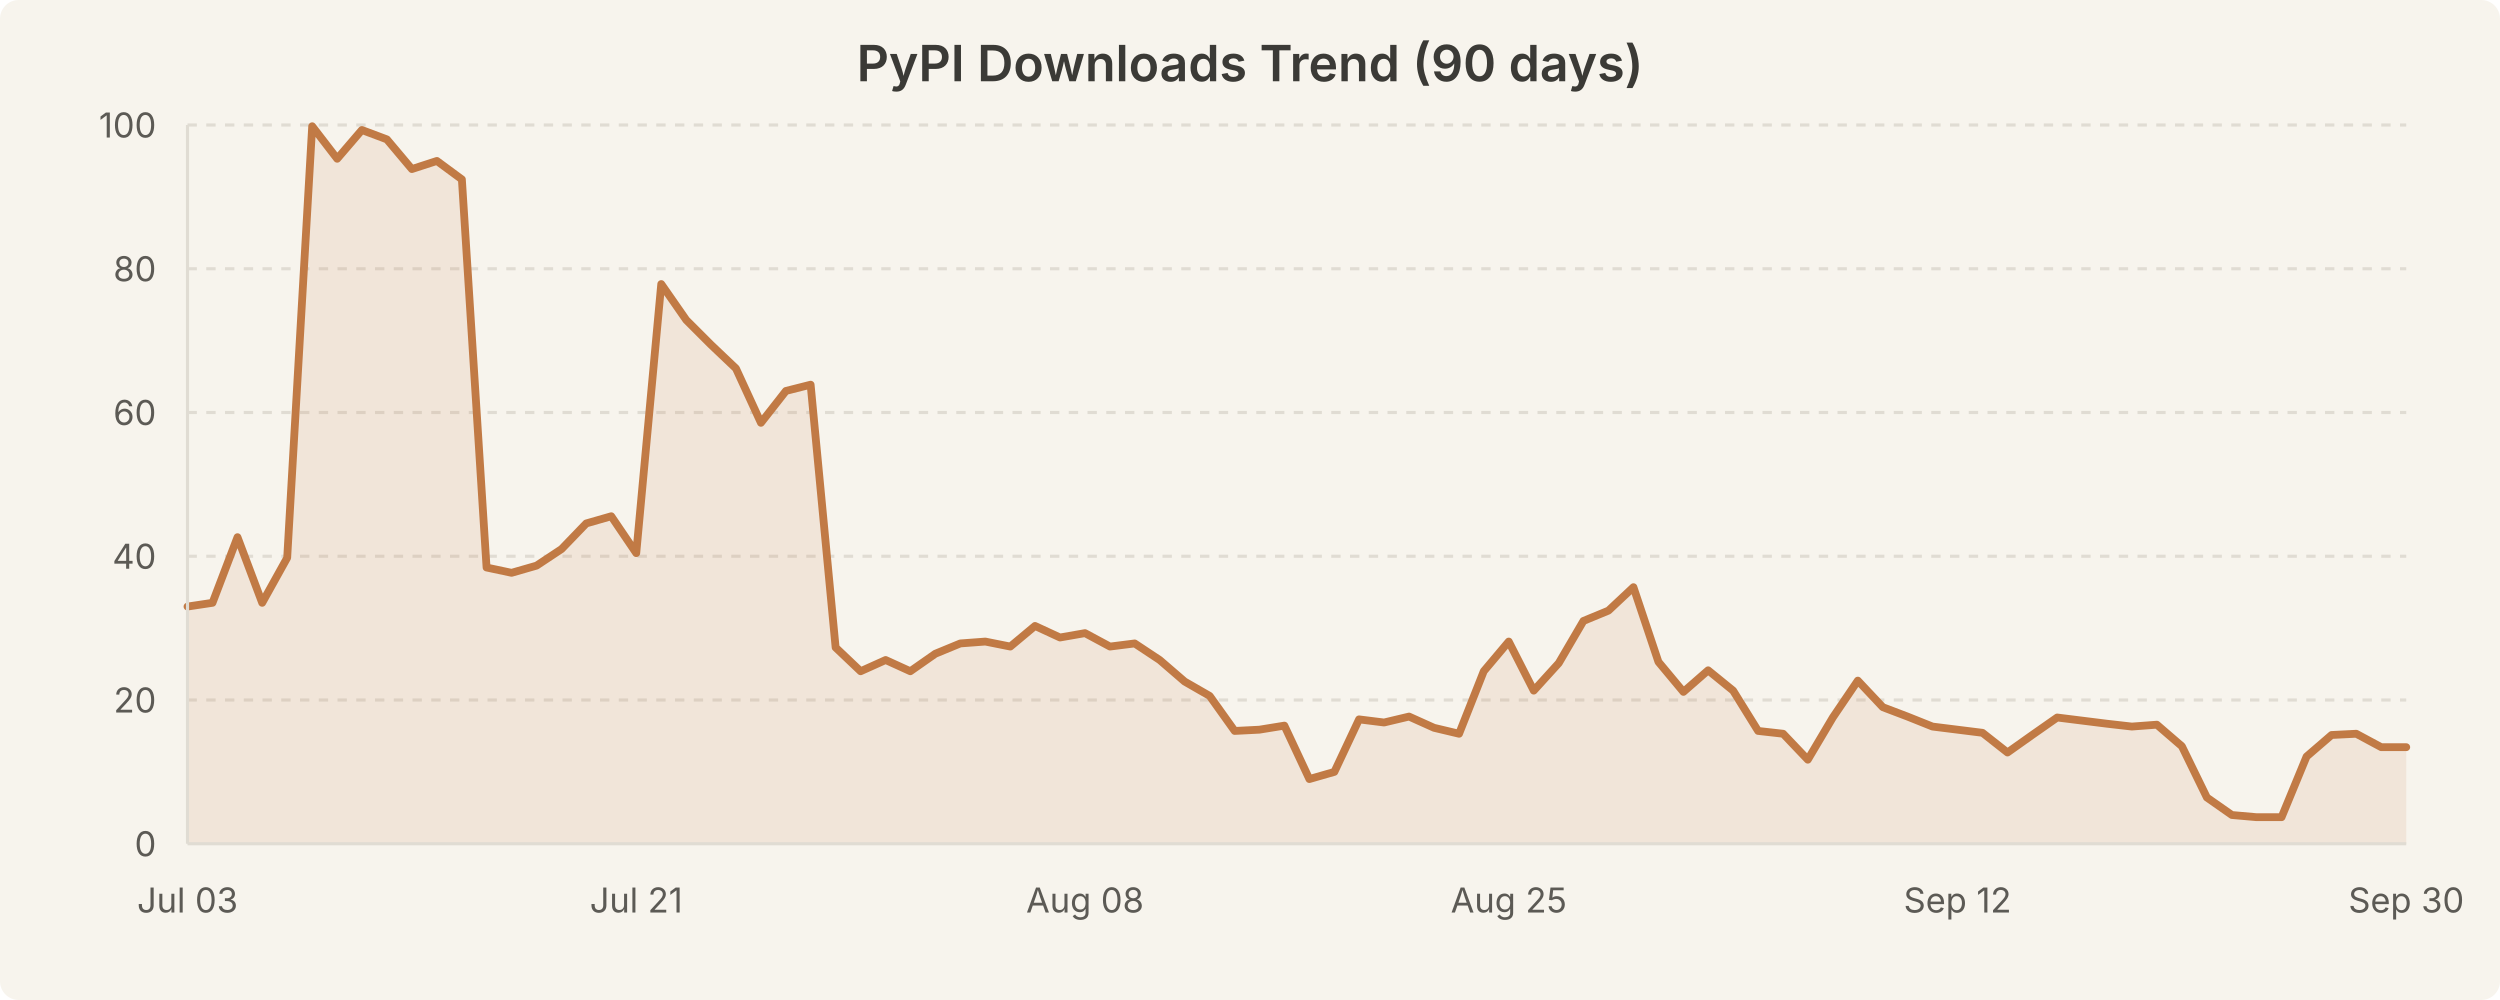
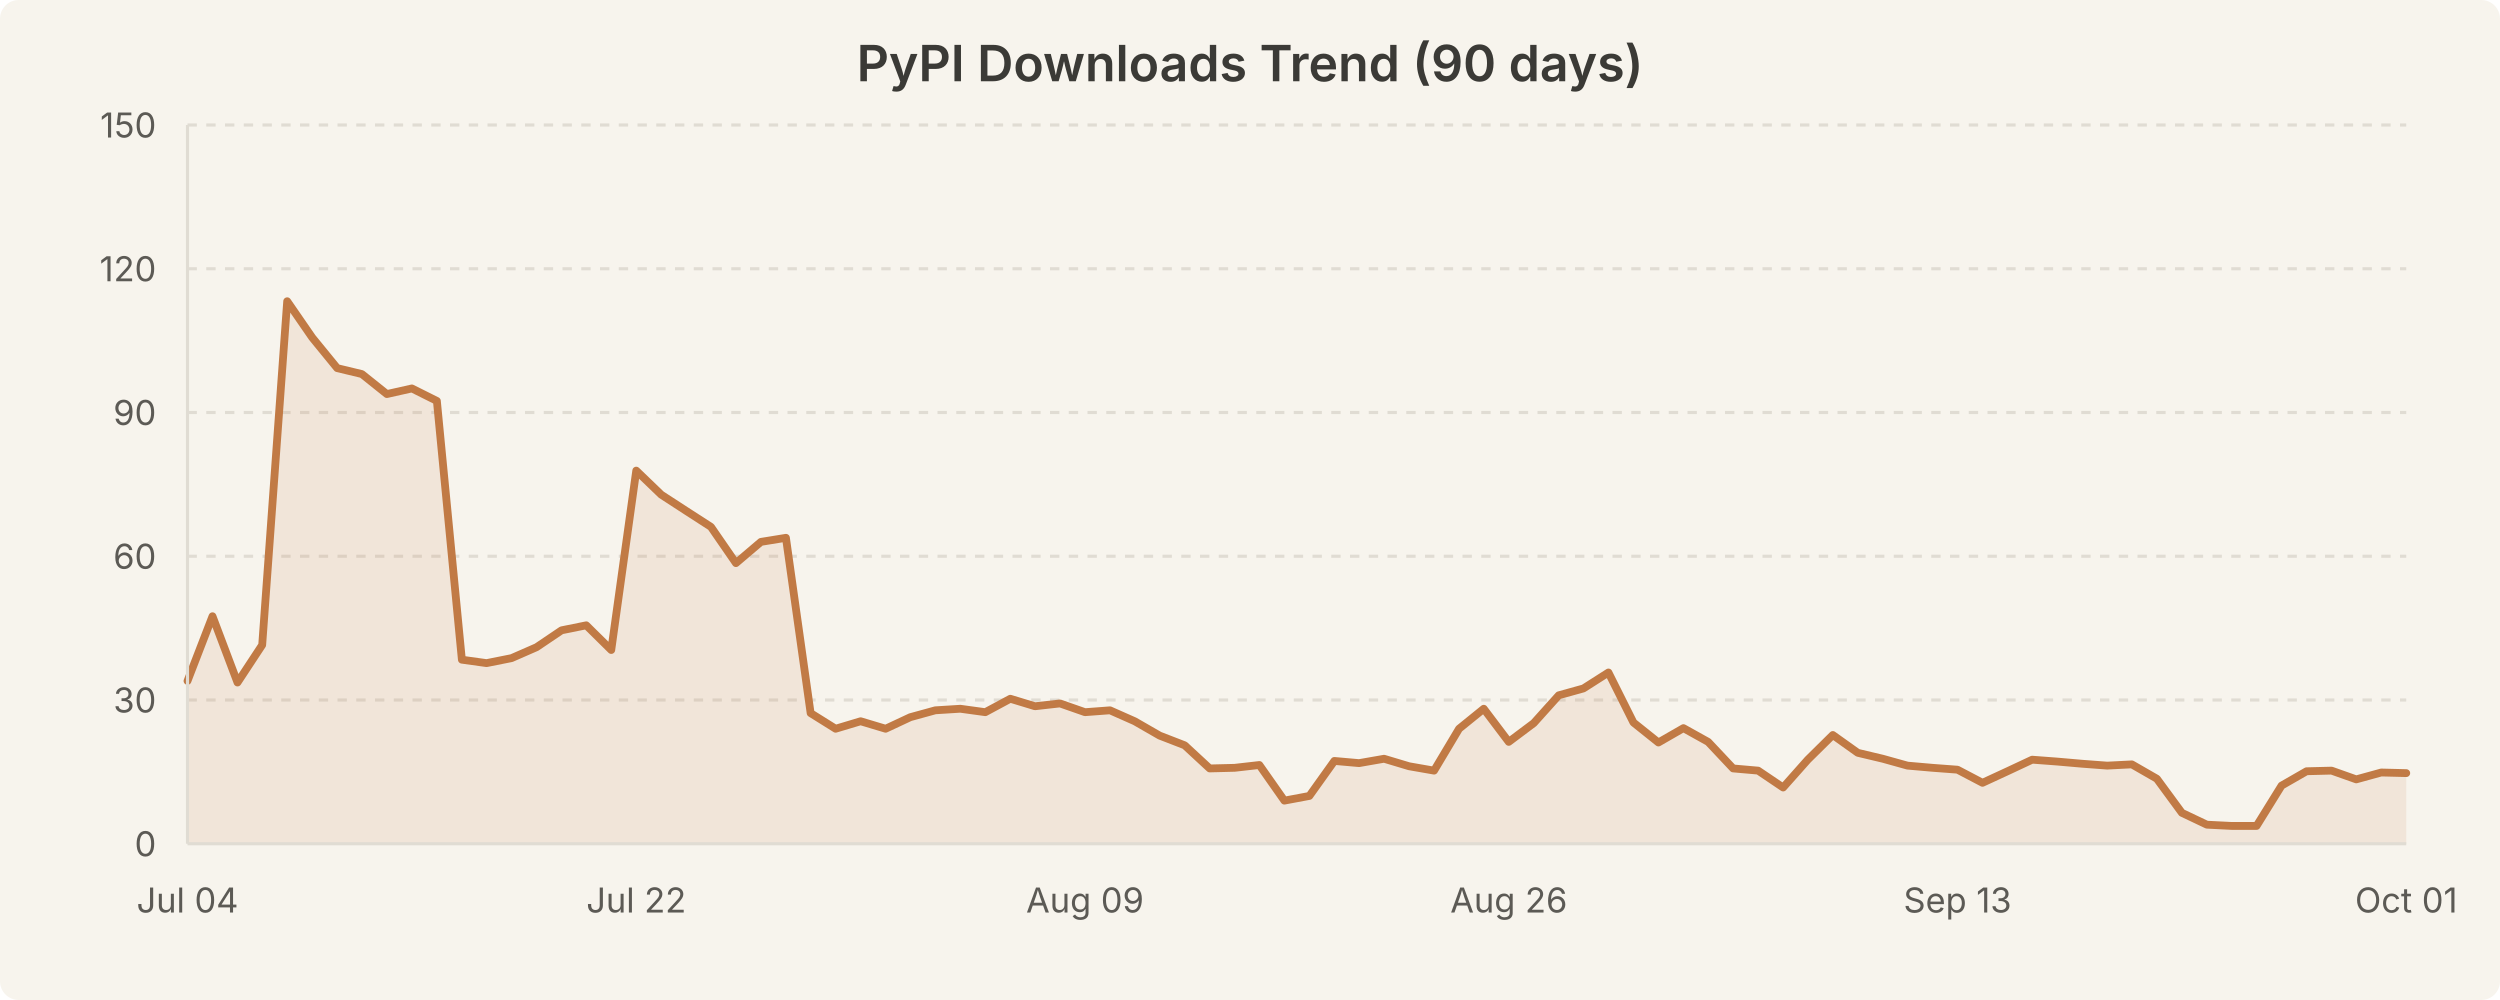
<svg xmlns="http://www.w3.org/2000/svg" width="800" height="320" viewBox="0 0 800 320" style="background-color:#f7f4ed">
  <rect width="800" height="320" fill="#f7f4ed" rx="6" />
  <text x="400.0" y="26" text-anchor="middle" font-family="system-ui, -apple-system, Segoe UI, sans-serif" font-size="16" font-weight="600" fill="#3b3a36">PyPI Downloads Trend (90 days)</text>
  <line x1="60" y1="224.0" x2="770" y2="224.0" stroke="#e0dcd3" stroke-width="1" stroke-dasharray="3,3" />
  <line x1="60" y1="178.0" x2="770" y2="178.0" stroke="#e0dcd3" stroke-width="1" stroke-dasharray="3,3" />
  <line x1="60" y1="132.0" x2="770" y2="132.0" stroke="#e0dcd3" stroke-width="1" stroke-dasharray="3,3" />
  <line x1="60" y1="86.0" x2="770" y2="86.0" stroke="#e0dcd3" stroke-width="1" stroke-dasharray="3,3" />
  <line x1="60" y1="40.0" x2="770" y2="40.0" stroke="#e0dcd3" stroke-width="1" stroke-dasharray="3,3" />
-   <path d="M 60.0 194.1 L 68.0 192.9 L 76.0 171.9 L 83.9 192.9 L 91.9 178.5 L 99.9 40.4 L 107.9 50.8 L 115.8 41.6 L 123.8 44.6 L 131.8 54.1 L 139.8 51.5 L 147.8 57.4 L 155.7 181.6 L 163.7 183.3 L 171.7 181.0 L 179.7 175.7 L 187.6 167.5 L 195.6 165.2 L 203.6 177.0 L 211.6 90.9 L 219.6 102.4 L 227.5 110.3 L 235.5 117.9 L 243.5 135.3 L 251.5 125.1 L 259.4 123.1 L 267.4 207.2 L 275.4 214.8 L 283.4 211.2 L 291.3 214.8 L 299.3 209.2 L 307.3 205.9 L 315.3 205.3 L 323.3 206.9 L 331.2 200.3 L 339.2 204.0 L 347.2 202.6 L 355.2 206.9 L 363.1 205.9 L 371.1 211.2 L 379.1 218.1 L 387.1 222.7 L 395.1 233.9 L 403.0 233.5 L 411.0 232.2 L 419.0 249.3 L 427.0 247.0 L 434.9 230.2 L 442.9 231.2 L 450.9 229.3 L 458.9 232.9 L 466.9 234.8 L 474.8 214.8 L 482.8 205.3 L 490.8 221.0 L 498.8 212.2 L 506.7 198.7 L 514.7 195.4 L 522.7 187.9 L 530.7 211.8 L 538.7 221.4 L 546.6 214.5 L 554.6 221.0 L 562.6 233.9 L 570.6 234.8 L 578.5 243.1 L 586.5 229.6 L 594.5 217.8 L 602.5 226.3 L 610.4 229.3 L 618.4 232.5 L 626.4 233.5 L 634.4 234.5 L 642.4 240.8 L 650.3 235.2 L 658.3 229.6 L 666.3 230.6 L 674.3 231.6 L 682.2 232.5 L 690.2 231.9 L 698.2 238.8 L 706.2 255.2 L 714.2 260.8 L 722.1 261.5 L 730.1 261.5 L 738.1 242.1 L 746.1 235.2 L 754.0 234.8 L 762.0 239.1 L 770.0 239.1 L 770.0 270.0 L 60.0 270.0 Z" fill="rgba(193, 122, 69, 0.12)" stroke="none" />
-   <path d="M 60.0 194.1 L 68.0 192.9 L 76.0 171.9 L 83.9 192.9 L 91.9 178.5 L 99.9 40.4 L 107.9 50.8 L 115.8 41.6 L 123.8 44.6 L 131.8 54.1 L 139.8 51.5 L 147.8 57.4 L 155.7 181.6 L 163.7 183.3 L 171.7 181.0 L 179.7 175.7 L 187.6 167.5 L 195.6 165.2 L 203.6 177.0 L 211.6 90.9 L 219.6 102.4 L 227.5 110.3 L 235.5 117.9 L 243.5 135.3 L 251.5 125.1 L 259.4 123.1 L 267.4 207.2 L 275.4 214.8 L 283.4 211.2 L 291.3 214.8 L 299.3 209.2 L 307.3 205.9 L 315.3 205.3 L 323.3 206.9 L 331.2 200.3 L 339.2 204.0 L 347.2 202.6 L 355.2 206.9 L 363.1 205.9 L 371.1 211.2 L 379.1 218.1 L 387.1 222.7 L 395.1 233.9 L 403.0 233.5 L 411.0 232.2 L 419.0 249.3 L 427.0 247.0 L 434.9 230.2 L 442.9 231.2 L 450.9 229.3 L 458.9 232.9 L 466.9 234.8 L 474.8 214.8 L 482.8 205.3 L 490.8 221.0 L 498.8 212.2 L 506.7 198.7 L 514.7 195.4 L 522.7 187.9 L 530.7 211.8 L 538.7 221.4 L 546.6 214.5 L 554.6 221.0 L 562.6 233.9 L 570.6 234.8 L 578.5 243.1 L 586.5 229.6 L 594.5 217.8 L 602.5 226.3 L 610.4 229.3 L 618.4 232.5 L 626.4 233.5 L 634.4 234.5 L 642.4 240.8 L 650.3 235.2 L 658.3 229.6 L 666.3 230.6 L 674.3 231.6 L 682.2 232.5 L 690.2 231.9 L 698.2 238.8 L 706.2 255.2 L 714.2 260.8 L 722.1 261.5 L 730.1 261.5 L 738.1 242.1 L 746.1 235.2 L 754.0 234.8 L 762.0 239.1 L 770.0 239.1" fill="none" stroke="#c17a45" stroke-width="2.5" stroke-linecap="round" stroke-linejoin="round" />
+   <path d="M 60.0 217.9 L 68.0 197.2 L 76.0 218.4 L 83.9 206.4 L 91.9 96.4 L 99.9 108.0 L 107.9 117.8 L 115.8 119.7 L 123.8 126.1 L 131.8 124.3 L 139.8 128.3 L 147.8 211.1 L 155.7 212.2 L 163.7 210.6 L 171.7 207.1 L 179.7 201.7 L 187.6 200.1 L 195.6 208.0 L 203.6 150.6 L 211.6 158.3 L 219.6 163.5 L 227.5 168.6 L 235.5 180.2 L 243.5 173.4 L 251.5 172.1 L 259.4 228.2 L 267.4 233.2 L 275.4 230.8 L 283.4 233.2 L 291.3 229.5 L 299.3 227.3 L 307.3 226.8 L 315.3 227.9 L 323.3 223.6 L 331.2 226.0 L 339.2 225.1 L 347.2 227.9 L 355.2 227.3 L 363.1 230.8 L 371.1 235.4 L 379.1 238.5 L 387.1 245.9 L 395.1 245.7 L 403.0 244.8 L 411.0 256.2 L 419.0 254.7 L 427.0 243.5 L 434.9 244.2 L 442.9 242.8 L 450.9 245.2 L 458.9 246.6 L 466.9 233.2 L 474.8 226.8 L 482.8 237.4 L 490.8 231.4 L 498.8 222.5 L 506.7 220.3 L 514.7 215.2 L 522.7 231.2 L 530.7 237.6 L 538.7 233.0 L 546.6 237.4 L 554.6 245.9 L 562.6 246.6 L 570.6 252.0 L 578.5 243.1 L 586.5 235.2 L 594.5 240.9 L 602.5 242.8 L 610.4 245.0 L 618.4 245.7 L 626.4 246.3 L 634.4 250.5 L 642.4 246.8 L 650.3 243.1 L 658.3 243.7 L 666.3 244.4 L 674.3 245.0 L 682.2 244.6 L 690.2 249.2 L 698.2 260.1 L 706.2 263.9 L 714.2 264.3 L 722.1 264.3 L 730.1 251.4 L 738.1 246.8 L 746.1 246.6 L 754.0 249.4 L 762.0 247.2 L 770.0 247.4 L 770.0 270.0 L 60.0 270.0 Z" fill="rgba(193, 122, 69, 0.12)" stroke="none" />
+   <path d="M 60.0 217.9 L 68.0 197.2 L 76.0 218.4 L 83.9 206.4 L 91.9 96.4 L 99.9 108.0 L 107.9 117.8 L 115.8 119.7 L 123.8 126.1 L 131.8 124.3 L 139.8 128.3 L 147.8 211.1 L 155.7 212.2 L 163.7 210.6 L 171.7 207.1 L 179.7 201.7 L 187.6 200.1 L 195.6 208.0 L 203.6 150.6 L 211.6 158.3 L 219.6 163.5 L 227.5 168.6 L 235.5 180.2 L 243.5 173.4 L 251.5 172.1 L 259.4 228.2 L 267.4 233.2 L 275.4 230.8 L 283.4 233.2 L 291.3 229.5 L 299.3 227.3 L 307.3 226.8 L 315.3 227.9 L 323.3 223.6 L 331.2 226.0 L 339.2 225.1 L 347.2 227.9 L 355.2 227.3 L 363.1 230.8 L 371.1 235.4 L 379.1 238.5 L 387.1 245.9 L 395.1 245.7 L 403.0 244.8 L 411.0 256.2 L 419.0 254.7 L 427.0 243.5 L 434.9 244.2 L 442.9 242.8 L 450.9 245.2 L 458.9 246.6 L 466.9 233.2 L 474.8 226.8 L 482.8 237.4 L 490.8 231.4 L 498.8 222.5 L 506.7 220.3 L 514.7 215.2 L 522.7 231.2 L 530.7 237.6 L 538.7 233.0 L 546.6 237.4 L 554.6 245.9 L 562.6 246.6 L 570.6 252.0 L 578.5 243.1 L 586.5 235.2 L 594.5 240.9 L 602.5 242.8 L 610.4 245.0 L 618.4 245.7 L 626.4 246.3 L 634.4 250.5 L 642.4 246.8 L 650.3 243.1 L 658.3 243.7 L 666.3 244.4 L 674.3 245.0 L 682.2 244.6 L 690.2 249.2 L 698.2 260.1 L 706.2 263.9 L 714.2 264.3 L 722.1 264.3 L 730.1 251.4 L 738.1 246.8 L 746.1 246.6 L 754.0 249.4 L 762.0 247.2 L 770.0 247.4" fill="none" stroke="#c17a45" stroke-width="2.5" stroke-linecap="round" stroke-linejoin="round" />
  <text x="50" y="274.0" text-anchor="end" font-family="system-ui, -apple-system, Segoe UI, sans-serif" font-size="11" fill="#5c5a55">0</text>
-   <text x="50" y="228.0" text-anchor="end" font-family="system-ui, -apple-system, Segoe UI, sans-serif" font-size="11" fill="#5c5a55">20</text>
-   <text x="50" y="182.0" text-anchor="end" font-family="system-ui, -apple-system, Segoe UI, sans-serif" font-size="11" fill="#5c5a55">40</text>
-   <text x="50" y="136.0" text-anchor="end" font-family="system-ui, -apple-system, Segoe UI, sans-serif" font-size="11" fill="#5c5a55">60</text>
-   <text x="50" y="90.0" text-anchor="end" font-family="system-ui, -apple-system, Segoe UI, sans-serif" font-size="11" fill="#5c5a55">80</text>
-   <text x="50" y="44.0" text-anchor="end" font-family="system-ui, -apple-system, Segoe UI, sans-serif" font-size="11" fill="#5c5a55">100</text>
-   <text x="60.0" y="292" text-anchor="middle" font-family="system-ui, -apple-system, Segoe UI, sans-serif" font-size="11" fill="#5c5a55">Jul 03</text>
-   <text x="203.596" y="292" text-anchor="middle" font-family="system-ui, -apple-system, Segoe UI, sans-serif" font-size="11" fill="#5c5a55">Jul 21</text>
-   <text x="347.191" y="292" text-anchor="middle" font-family="system-ui, -apple-system, Segoe UI, sans-serif" font-size="11" fill="#5c5a55">Aug 08</text>
-   <text x="482.809" y="292" text-anchor="middle" font-family="system-ui, -apple-system, Segoe UI, sans-serif" font-size="11" fill="#5c5a55">Aug 25</text>
-   <text x="626.404" y="292" text-anchor="middle" font-family="system-ui, -apple-system, Segoe UI, sans-serif" font-size="11" fill="#5c5a55">Sep 12</text>
-   <text x="770.0" y="292" text-anchor="middle" font-family="system-ui, -apple-system, Segoe UI, sans-serif" font-size="11" fill="#5c5a55">Sep 30</text>
+   <text x="50" y="228.0" text-anchor="end" font-family="system-ui, -apple-system, Segoe UI, sans-serif" font-size="11" fill="#5c5a55">30</text>
+   <text x="50" y="182.0" text-anchor="end" font-family="system-ui, -apple-system, Segoe UI, sans-serif" font-size="11" fill="#5c5a55">60</text>
+   <text x="50" y="136.0" text-anchor="end" font-family="system-ui, -apple-system, Segoe UI, sans-serif" font-size="11" fill="#5c5a55">90</text>
+   <text x="50" y="90.0" text-anchor="end" font-family="system-ui, -apple-system, Segoe UI, sans-serif" font-size="11" fill="#5c5a55">120</text>
+   <text x="50" y="44.0" text-anchor="end" font-family="system-ui, -apple-system, Segoe UI, sans-serif" font-size="11" fill="#5c5a55">150</text>
+   <text x="60.0" y="292" text-anchor="middle" font-family="system-ui, -apple-system, Segoe UI, sans-serif" font-size="11" fill="#5c5a55">Jul 04</text>
+   <text x="203.596" y="292" text-anchor="middle" font-family="system-ui, -apple-system, Segoe UI, sans-serif" font-size="11" fill="#5c5a55">Jul 22</text>
+   <text x="347.191" y="292" text-anchor="middle" font-family="system-ui, -apple-system, Segoe UI, sans-serif" font-size="11" fill="#5c5a55">Aug 09</text>
+   <text x="482.809" y="292" text-anchor="middle" font-family="system-ui, -apple-system, Segoe UI, sans-serif" font-size="11" fill="#5c5a55">Aug 26</text>
+   <text x="626.404" y="292" text-anchor="middle" font-family="system-ui, -apple-system, Segoe UI, sans-serif" font-size="11" fill="#5c5a55">Sep 13</text>
+   <text x="770.0" y="292" text-anchor="middle" font-family="system-ui, -apple-system, Segoe UI, sans-serif" font-size="11" fill="#5c5a55">Oct 01</text>
  <line x1="60" y1="40" x2="60" y2="270" stroke="#e0dcd3" stroke-width="1" />
  <line x1="60" y1="270" x2="770" y2="270" stroke="#e0dcd3" stroke-width="1" />
</svg>
